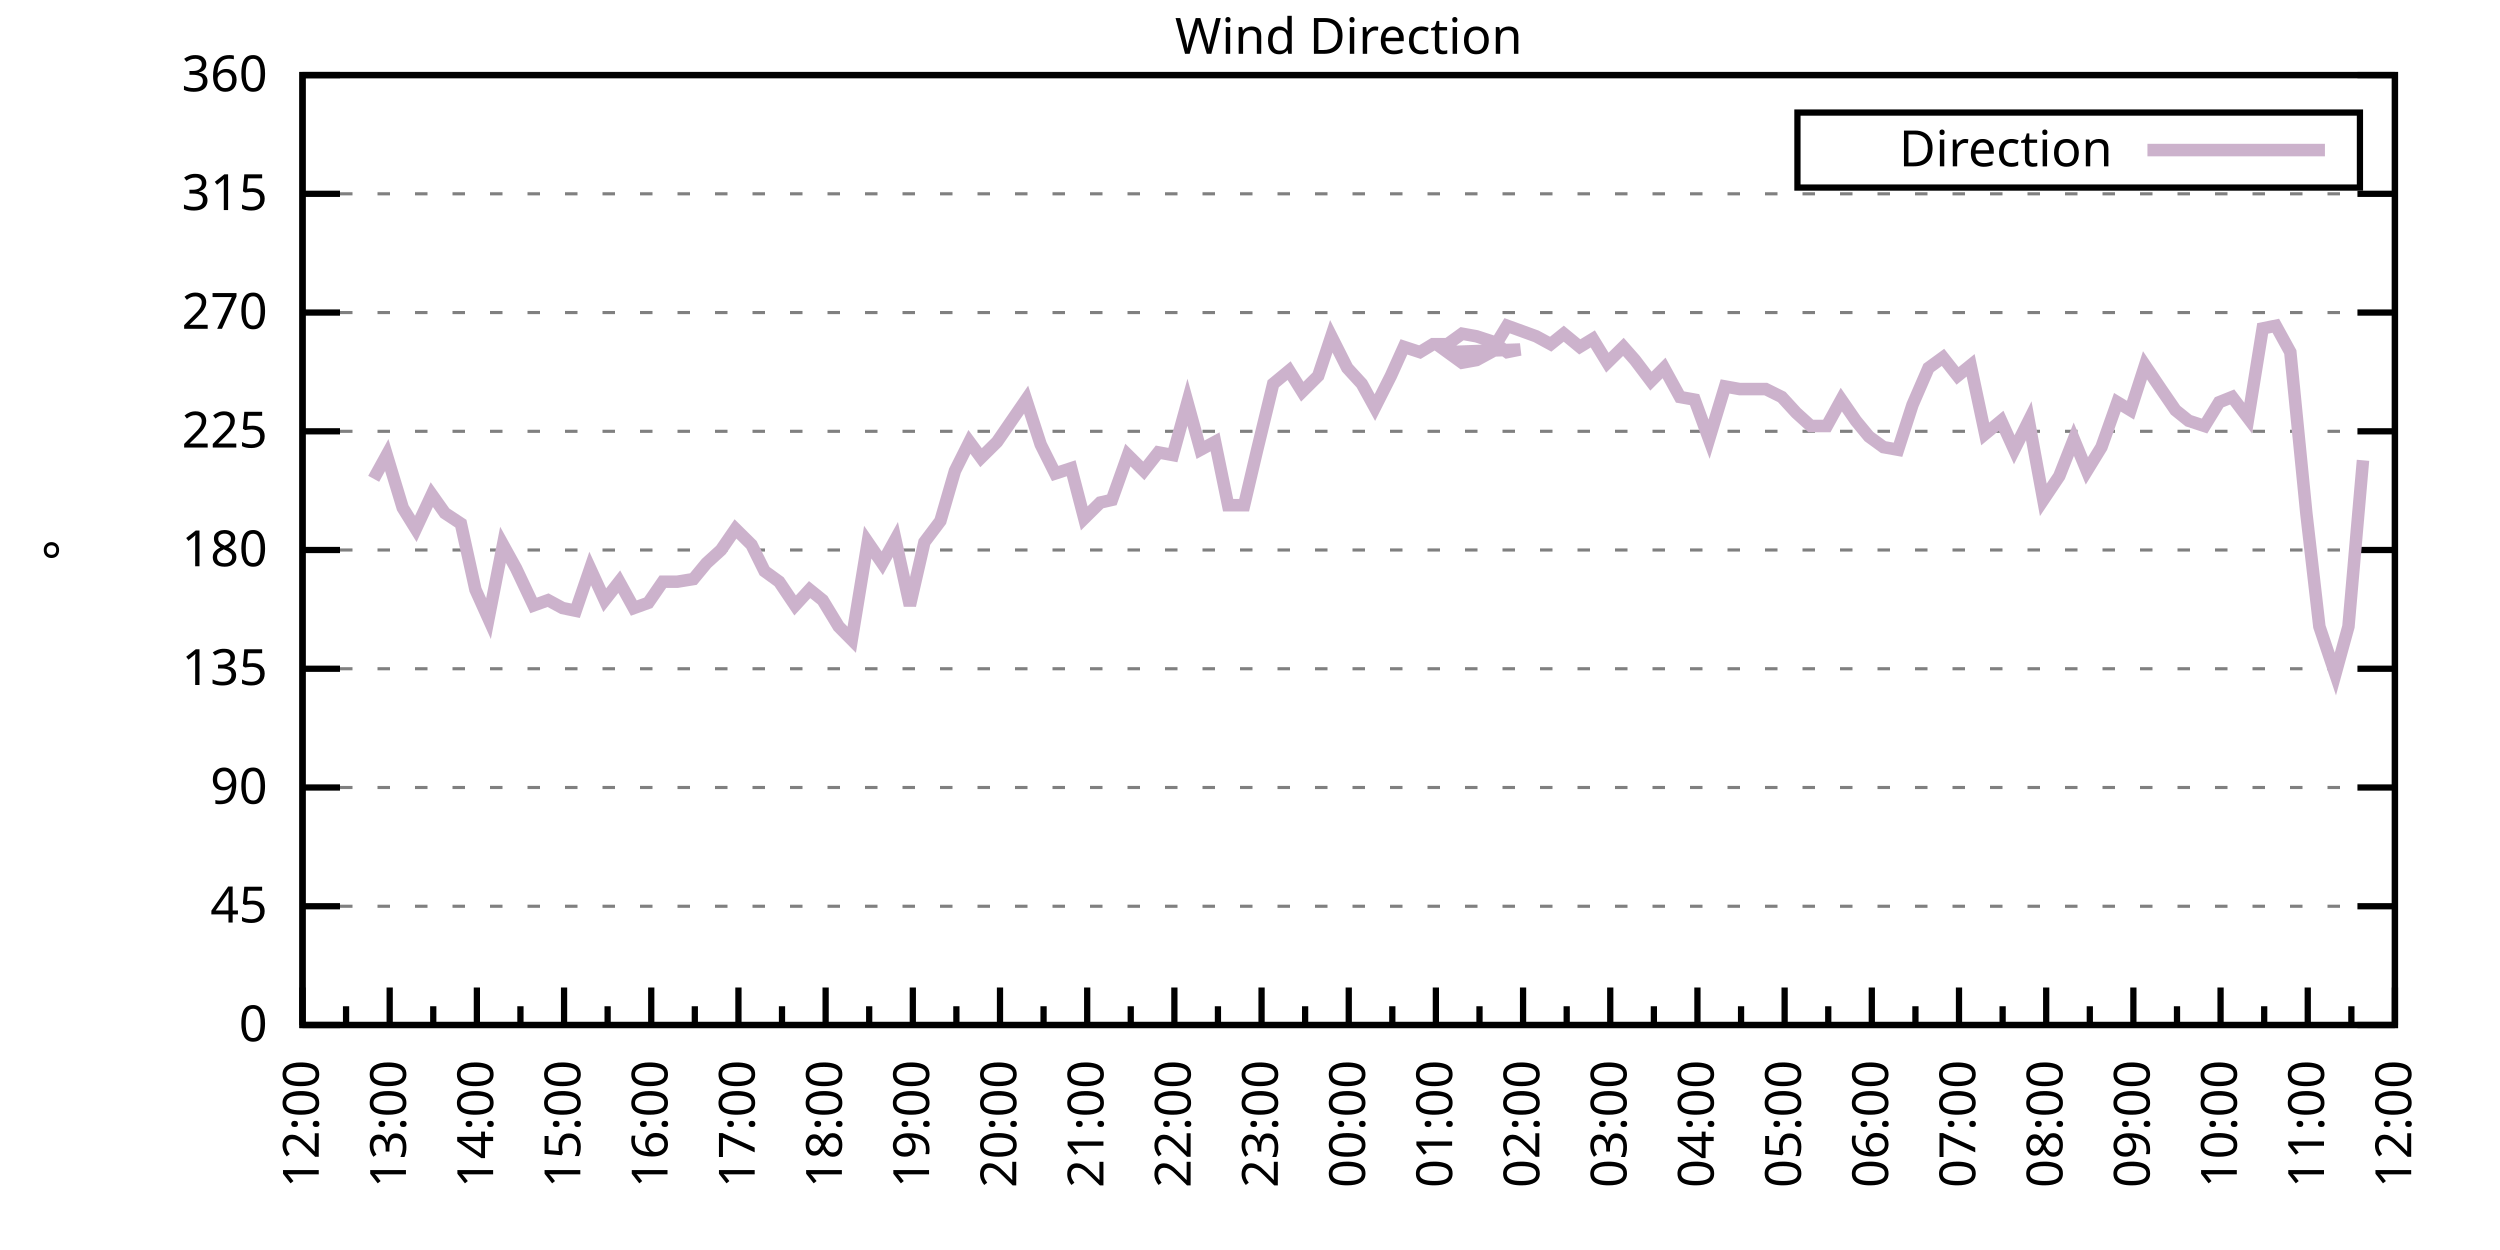
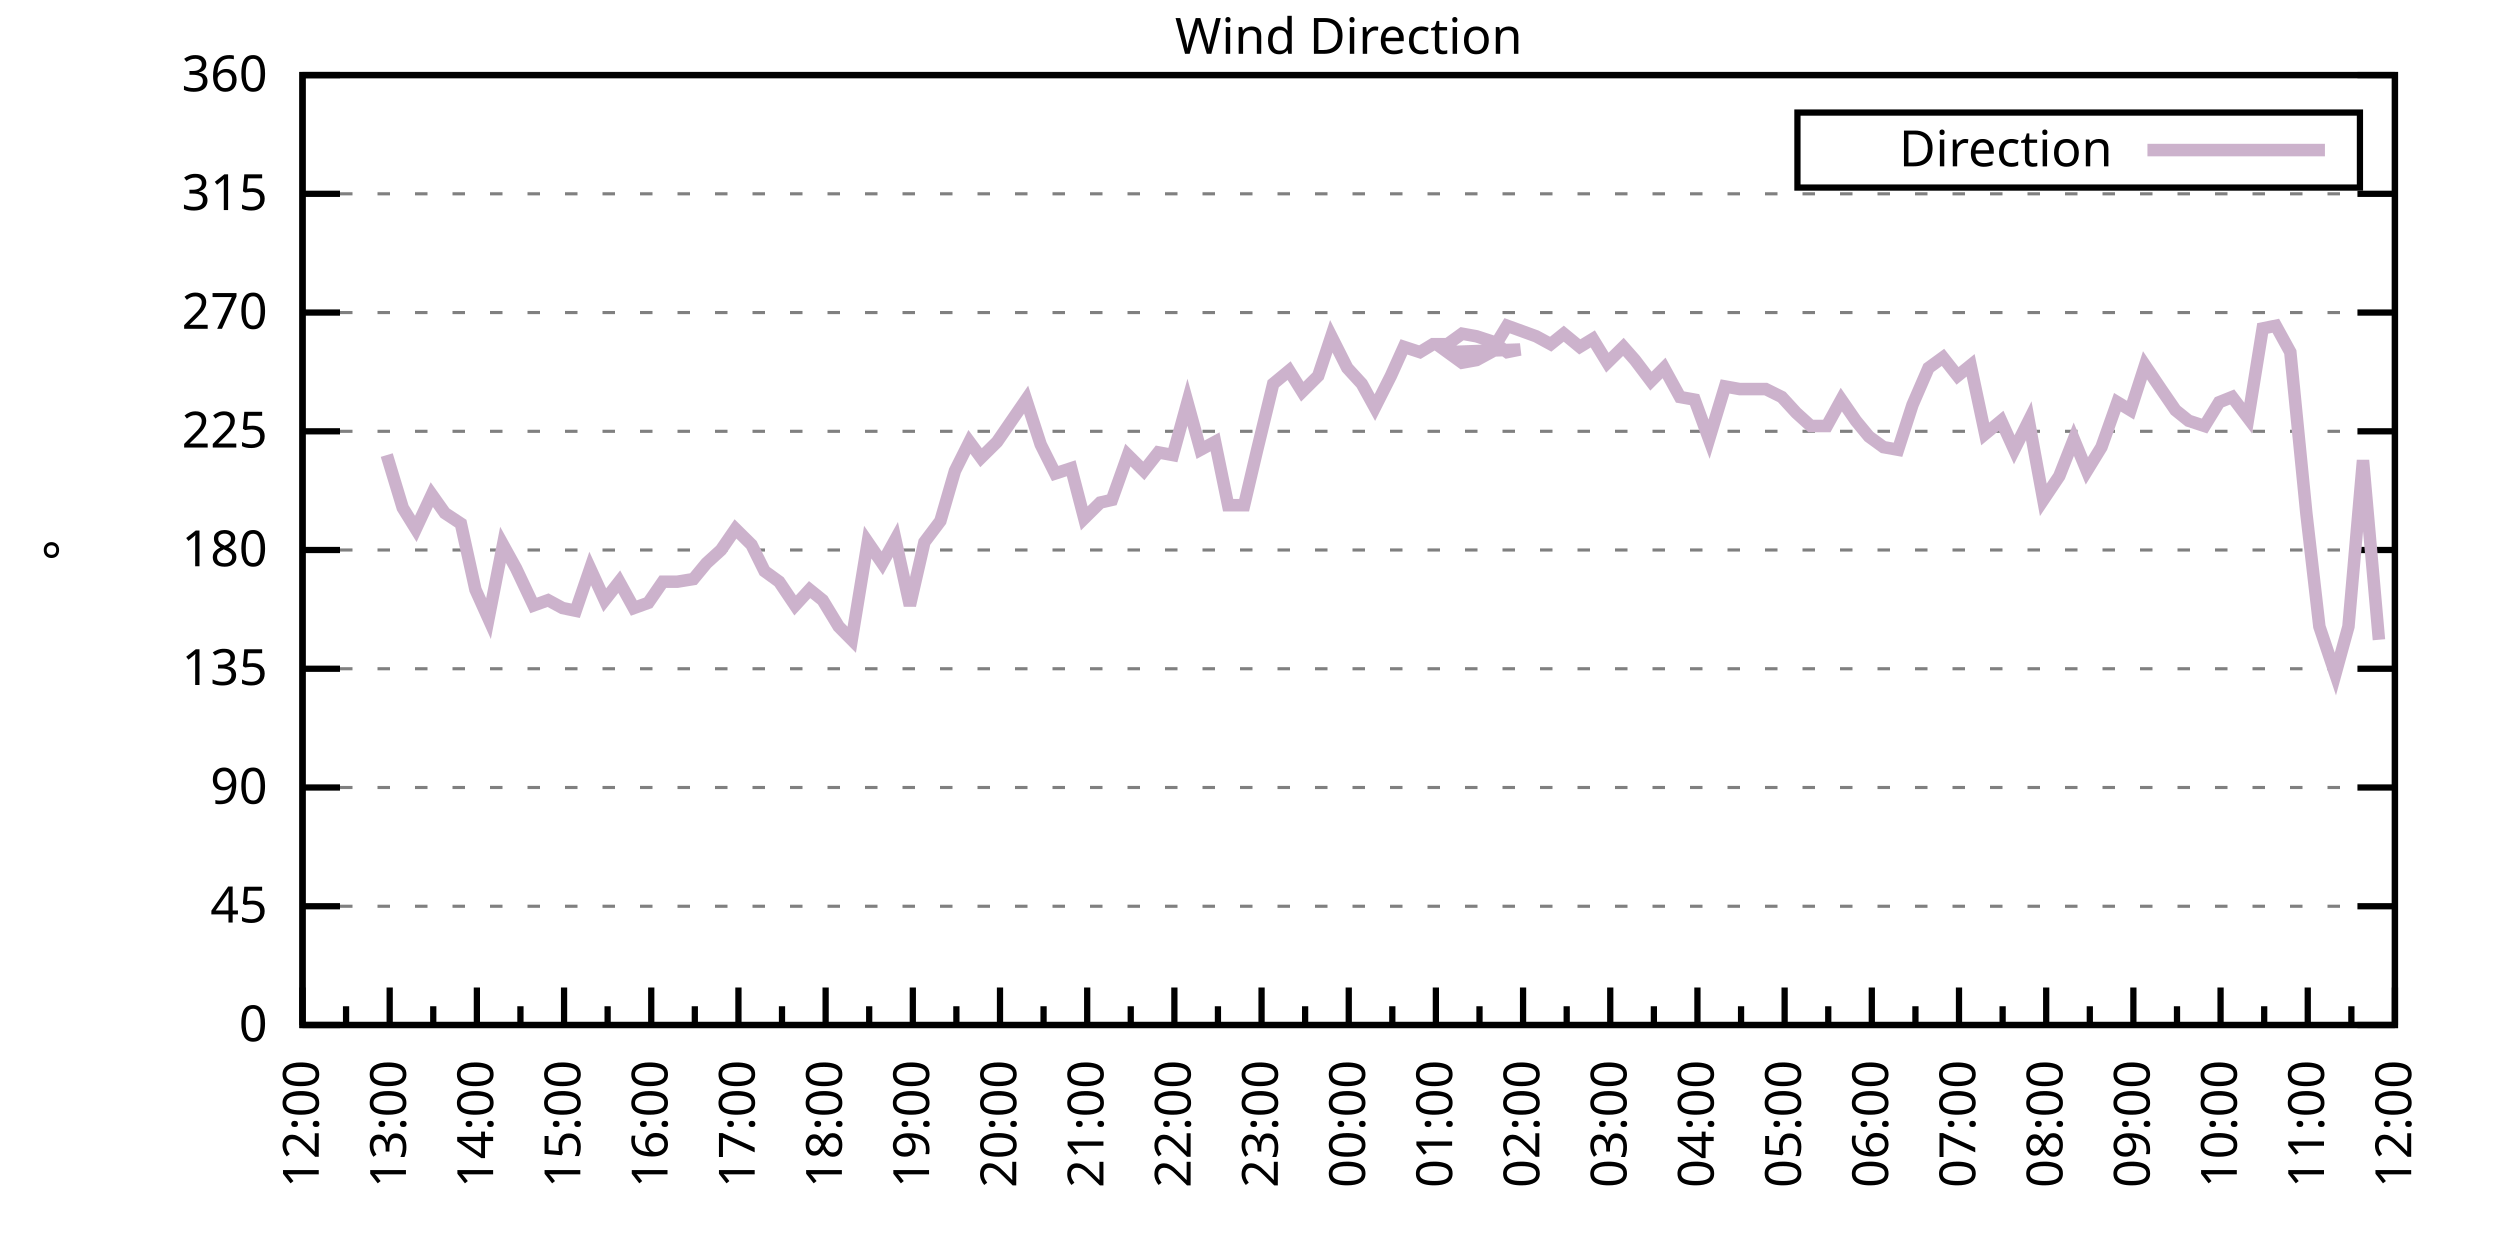
<svg xmlns="http://www.w3.org/2000/svg" xmlns:xlink="http://www.w3.org/1999/xlink" width="400" height="200" viewBox="0 0 400 200">
  <g id="gnuplot_canvas">
    <rect x="0" y="0" width="400" height="200" fill="none" />
    <defs>
      <circle id="gpDot" r="0.5" stroke-width="0.5" stroke="currentColor" />
      <path id="gpPt0" stroke-width="0.333" stroke="currentColor" d="M-1,0 h2 M0,-1 v2" />
      <path id="gpPt1" stroke-width="0.333" stroke="currentColor" d="M-1,-1 L1,1 M1,-1 L-1,1" />
      <path id="gpPt2" stroke-width="0.333" stroke="currentColor" d="M-1,0 L1,0 M0,-1 L0,1 M-1,-1 L1,1 M-1,1 L1,-1" />
      <rect id="gpPt3" stroke-width="0.333" stroke="currentColor" x="-1" y="-1" width="2" height="2" />
      <rect id="gpPt4" stroke-width="0.333" stroke="currentColor" fill="currentColor" x="-1" y="-1" width="2" height="2" />
      <circle id="gpPt5" stroke-width="0.333" stroke="currentColor" cx="0" cy="0" r="1" />
      <use xlink:href="#gpPt5" id="gpPt6" fill="currentColor" stroke="none" />
      <path id="gpPt7" stroke-width="0.333" stroke="currentColor" d="M0,-1.33 L-1.33,0.67 L1.33,0.67 z" />
      <use xlink:href="#gpPt7" id="gpPt8" fill="currentColor" stroke="none" />
      <use xlink:href="#gpPt7" id="gpPt9" stroke="currentColor" transform="rotate(180)" />
      <use xlink:href="#gpPt9" id="gpPt10" fill="currentColor" stroke="none" />
      <use xlink:href="#gpPt3" id="gpPt11" stroke="currentColor" transform="rotate(45)" />
      <use xlink:href="#gpPt11" id="gpPt12" fill="currentColor" stroke="none" />
      <path id="gpPt13" stroke-width="0.333" stroke="currentColor" d="M0,1.330 L1.265,0.411 L0.782,-1.067 L-0.782,-1.076 L-1.265,0.411 z" />
      <use xlink:href="#gpPt13" id="gpPt14" fill="currentColor" stroke="none" />
      <filter id="textbox" filterUnits="objectBoundingBox" x="0" y="0" height="1" width="1">
        <feFlood flood-color="white" flood-opacity="1" result="bgnd" />
        <feComposite in="SourceGraphic" in2="bgnd" operator="atop" />
      </filter>
      <filter id="greybox" filterUnits="objectBoundingBox" x="0" y="0" height="1" width="1">
        <feFlood flood-color="lightgrey" flood-opacity="1" result="grey" />
        <feComposite in="SourceGraphic" in2="grey" operator="atop" />
      </filter>
    </defs>
    <g fill="none" color="white" stroke="currentColor" stroke-width="1.00" stroke-linecap="butt" stroke-linejoin="miter">
</g>
    <g fill="none" color="black" stroke="currentColor" stroke-width="1.00" stroke-linecap="butt" stroke-linejoin="miter">
      <g stroke="none" shape-rendering="crispEdges">
        <polygon fill="rgb(255, 255, 255)" points="48.40,164.00 383.18,164.00 383.18,12.02 48.40,12.02 " />
      </g>
    </g>
    <g fill="none" color="black" stroke="currentColor" stroke-width="1.00" stroke-linecap="butt" stroke-linejoin="miter">
</g>
    <g fill="none" color="black" stroke="black" stroke-width="0.50" stroke-linecap="butt" stroke-linejoin="miter">
</g>
    <g fill="none" color="gray" stroke="currentColor" stroke-width="0.50" stroke-linecap="butt" stroke-linejoin="miter">
      <path stroke="gray" stroke-dasharray="2,4" class="gridline" d="M48.40,164.00 L383.19,164.00  " />
    </g>
    <g fill="none" color="gray" stroke="gray" stroke-width="1.00" stroke-linecap="butt" stroke-linejoin="miter">
</g>
    <g fill="none" color="black" stroke="currentColor" stroke-width="1.00" stroke-linecap="butt" stroke-linejoin="miter">
      <path stroke="black" d="M48.40,164.00 L54.40,164.00 M383.19,164.00 L377.19,164.00  " />
      <g transform="translate(42.80,166.60)" stroke="none" fill="black" font-family="Sans" font-size="8.00" text-anchor="end">
        <text>
          <tspan font-family="Sans"> 0</tspan>
        </text>
      </g>
    </g>
    <g fill="none" color="black" stroke="currentColor" stroke-width="1.00" stroke-linecap="butt" stroke-linejoin="miter">
</g>
    <g fill="none" color="black" stroke="black" stroke-width="0.50" stroke-linecap="butt" stroke-linejoin="miter">
</g>
    <g fill="none" color="gray" stroke="currentColor" stroke-width="0.50" stroke-linecap="butt" stroke-linejoin="miter">
      <path stroke="gray" stroke-dasharray="2,4" class="gridline" d="M48.40,145.00 L383.19,145.00  " />
    </g>
    <g fill="none" color="gray" stroke="gray" stroke-width="1.00" stroke-linecap="butt" stroke-linejoin="miter">
</g>
    <g fill="none" color="black" stroke="currentColor" stroke-width="1.00" stroke-linecap="butt" stroke-linejoin="miter">
      <path stroke="black" d="M48.40,145.00 L54.40,145.00 M383.19,145.00 L377.19,145.00  " />
      <g transform="translate(42.80,147.60)" stroke="none" fill="black" font-family="Sans" font-size="8.00" text-anchor="end">
        <text>
          <tspan font-family="Sans"> 45</tspan>
        </text>
      </g>
    </g>
    <g fill="none" color="black" stroke="currentColor" stroke-width="1.00" stroke-linecap="butt" stroke-linejoin="miter">
</g>
    <g fill="none" color="black" stroke="black" stroke-width="0.50" stroke-linecap="butt" stroke-linejoin="miter">
</g>
    <g fill="none" color="gray" stroke="currentColor" stroke-width="0.50" stroke-linecap="butt" stroke-linejoin="miter">
      <path stroke="gray" stroke-dasharray="2,4" class="gridline" d="M48.40,126.00 L383.19,126.00  " />
    </g>
    <g fill="none" color="gray" stroke="gray" stroke-width="1.00" stroke-linecap="butt" stroke-linejoin="miter">
</g>
    <g fill="none" color="black" stroke="currentColor" stroke-width="1.00" stroke-linecap="butt" stroke-linejoin="miter">
      <path stroke="black" d="M48.40,126.00 L54.40,126.00 M383.19,126.00 L377.19,126.00  " />
      <g transform="translate(42.80,128.60)" stroke="none" fill="black" font-family="Sans" font-size="8.00" text-anchor="end">
        <text>
          <tspan font-family="Sans"> 90</tspan>
        </text>
      </g>
    </g>
    <g fill="none" color="black" stroke="currentColor" stroke-width="1.00" stroke-linecap="butt" stroke-linejoin="miter">
</g>
    <g fill="none" color="black" stroke="black" stroke-width="0.50" stroke-linecap="butt" stroke-linejoin="miter">
</g>
    <g fill="none" color="gray" stroke="currentColor" stroke-width="0.50" stroke-linecap="butt" stroke-linejoin="miter">
      <path stroke="gray" stroke-dasharray="2,4" class="gridline" d="M48.40,107.00 L383.19,107.00  " />
    </g>
    <g fill="none" color="gray" stroke="gray" stroke-width="1.00" stroke-linecap="butt" stroke-linejoin="miter">
</g>
    <g fill="none" color="black" stroke="currentColor" stroke-width="1.00" stroke-linecap="butt" stroke-linejoin="miter">
      <path stroke="black" d="M48.40,107.00 L54.40,107.00 M383.19,107.00 L377.19,107.00  " />
      <g transform="translate(42.80,109.60)" stroke="none" fill="black" font-family="Sans" font-size="8.00" text-anchor="end">
        <text>
          <tspan font-family="Sans"> 135</tspan>
        </text>
      </g>
    </g>
    <g fill="none" color="black" stroke="currentColor" stroke-width="1.00" stroke-linecap="butt" stroke-linejoin="miter">
</g>
    <g fill="none" color="black" stroke="black" stroke-width="0.50" stroke-linecap="butt" stroke-linejoin="miter">
</g>
    <g fill="none" color="gray" stroke="currentColor" stroke-width="0.50" stroke-linecap="butt" stroke-linejoin="miter">
      <path stroke="gray" stroke-dasharray="2,4" class="gridline" d="M48.40,88.00 L383.19,88.00  " />
    </g>
    <g fill="none" color="gray" stroke="gray" stroke-width="1.00" stroke-linecap="butt" stroke-linejoin="miter">
</g>
    <g fill="none" color="black" stroke="currentColor" stroke-width="1.00" stroke-linecap="butt" stroke-linejoin="miter">
      <path stroke="black" d="M48.40,88.00 L54.40,88.00 M383.19,88.00 L377.19,88.00  " />
      <g transform="translate(42.80,90.60)" stroke="none" fill="black" font-family="Sans" font-size="8.00" text-anchor="end">
        <text>
          <tspan font-family="Sans"> 180</tspan>
        </text>
      </g>
    </g>
    <g fill="none" color="black" stroke="currentColor" stroke-width="1.00" stroke-linecap="butt" stroke-linejoin="miter">
</g>
    <g fill="none" color="black" stroke="black" stroke-width="0.50" stroke-linecap="butt" stroke-linejoin="miter">
</g>
    <g fill="none" color="gray" stroke="currentColor" stroke-width="0.50" stroke-linecap="butt" stroke-linejoin="miter">
      <path stroke="gray" stroke-dasharray="2,4" class="gridline" d="M48.40,69.01 L383.19,69.01  " />
    </g>
    <g fill="none" color="gray" stroke="gray" stroke-width="1.00" stroke-linecap="butt" stroke-linejoin="miter">
</g>
    <g fill="none" color="black" stroke="currentColor" stroke-width="1.00" stroke-linecap="butt" stroke-linejoin="miter">
      <path stroke="black" d="M48.40,69.01 L54.40,69.01 M383.19,69.01 L377.19,69.01  " />
      <g transform="translate(42.80,71.61)" stroke="none" fill="black" font-family="Sans" font-size="8.00" text-anchor="end">
        <text>
          <tspan font-family="Sans"> 225</tspan>
        </text>
      </g>
    </g>
    <g fill="none" color="black" stroke="currentColor" stroke-width="1.00" stroke-linecap="butt" stroke-linejoin="miter">
</g>
    <g fill="none" color="black" stroke="black" stroke-width="0.50" stroke-linecap="butt" stroke-linejoin="miter">
</g>
    <g fill="none" color="gray" stroke="currentColor" stroke-width="0.50" stroke-linecap="butt" stroke-linejoin="miter">
      <path stroke="gray" stroke-dasharray="2,4" class="gridline" d="M48.40,50.01 L383.19,50.01  " />
    </g>
    <g fill="none" color="gray" stroke="gray" stroke-width="1.00" stroke-linecap="butt" stroke-linejoin="miter">
</g>
    <g fill="none" color="black" stroke="currentColor" stroke-width="1.00" stroke-linecap="butt" stroke-linejoin="miter">
      <path stroke="black" d="M48.40,50.01 L54.40,50.01 M383.19,50.01 L377.19,50.01  " />
      <g transform="translate(42.80,52.61)" stroke="none" fill="black" font-family="Sans" font-size="8.00" text-anchor="end">
        <text>
          <tspan font-family="Sans"> 270</tspan>
        </text>
      </g>
    </g>
    <g fill="none" color="black" stroke="currentColor" stroke-width="1.00" stroke-linecap="butt" stroke-linejoin="miter">
</g>
    <g fill="none" color="black" stroke="black" stroke-width="0.50" stroke-linecap="butt" stroke-linejoin="miter">
</g>
    <g fill="none" color="gray" stroke="currentColor" stroke-width="0.50" stroke-linecap="butt" stroke-linejoin="miter">
      <path stroke="gray" stroke-dasharray="2,4" class="gridline" d="M48.40,31.01 L383.19,31.01  " />
    </g>
    <g fill="none" color="gray" stroke="gray" stroke-width="1.00" stroke-linecap="butt" stroke-linejoin="miter">
</g>
    <g fill="none" color="black" stroke="currentColor" stroke-width="1.00" stroke-linecap="butt" stroke-linejoin="miter">
      <path stroke="black" d="M48.40,31.01 L54.40,31.01 M383.19,31.01 L377.19,31.01  " />
      <g transform="translate(42.80,33.61)" stroke="none" fill="black" font-family="Sans" font-size="8.00" text-anchor="end">
        <text>
          <tspan font-family="Sans"> 315</tspan>
        </text>
      </g>
    </g>
    <g fill="none" color="black" stroke="currentColor" stroke-width="1.00" stroke-linecap="butt" stroke-linejoin="miter">
</g>
    <g fill="none" color="black" stroke="black" stroke-width="0.50" stroke-linecap="butt" stroke-linejoin="miter">
</g>
    <g fill="none" color="gray" stroke="currentColor" stroke-width="0.50" stroke-linecap="butt" stroke-linejoin="miter">
      <path stroke="gray" stroke-dasharray="2,4" class="gridline" d="M48.40,12.01 L383.19,12.01  " />
    </g>
    <g fill="none" color="gray" stroke="gray" stroke-width="1.00" stroke-linecap="butt" stroke-linejoin="miter">
</g>
    <g fill="none" color="black" stroke="currentColor" stroke-width="1.00" stroke-linecap="butt" stroke-linejoin="miter">
      <path stroke="black" d="M48.40,12.01 L54.40,12.01 M383.19,12.01 L377.19,12.01  " />
      <g transform="translate(42.80,14.61)" stroke="none" fill="black" font-family="Sans" font-size="8.00" text-anchor="end">
        <text>
          <tspan font-family="Sans"> 360</tspan>
        </text>
      </g>
    </g>
    <g fill="none" color="black" stroke="currentColor" stroke-width="1.00" stroke-linecap="butt" stroke-linejoin="miter">
      <path stroke="black" d="M48.40,164.00 L48.40,158.00  " />
      <g transform="translate(51.00,169.60) rotate(270)" stroke="none" fill="black" font-family="Sans" font-size="8.00" text-anchor="end">
        <text>
          <tspan font-family="Sans">12:00</tspan>
        </text>
      </g>
    </g>
    <g fill="none" color="black" stroke="currentColor" stroke-width="1.00" stroke-linecap="butt" stroke-linejoin="miter">
      <path stroke="black" d="M55.37,164.00 L55.37,161.00 M62.35,164.00 L62.35,158.00  " />
      <g transform="translate(64.95,169.60) rotate(270)" stroke="none" fill="black" font-family="Sans" font-size="8.00" text-anchor="end">
        <text>
          <tspan font-family="Sans">13:00</tspan>
        </text>
      </g>
    </g>
    <g fill="none" color="black" stroke="currentColor" stroke-width="1.00" stroke-linecap="butt" stroke-linejoin="miter">
      <path stroke="black" d="M69.32,164.00 L69.32,161.00 M76.30,164.00 L76.30,158.00  " />
      <g transform="translate(78.90,169.60) rotate(270)" stroke="none" fill="black" font-family="Sans" font-size="8.00" text-anchor="end">
        <text>
          <tspan font-family="Sans">14:00</tspan>
        </text>
      </g>
    </g>
    <g fill="none" color="black" stroke="currentColor" stroke-width="1.00" stroke-linecap="butt" stroke-linejoin="miter">
      <path stroke="black" d="M83.27,164.00 L83.27,161.00 M90.25,164.00 L90.25,158.00  " />
      <g transform="translate(92.85,169.60) rotate(270)" stroke="none" fill="black" font-family="Sans" font-size="8.00" text-anchor="end">
        <text>
          <tspan font-family="Sans">15:00</tspan>
        </text>
      </g>
    </g>
    <g fill="none" color="black" stroke="currentColor" stroke-width="1.00" stroke-linecap="butt" stroke-linejoin="miter">
      <path stroke="black" d="M97.22,164.00 L97.22,161.00 M104.20,164.00 L104.20,158.00  " />
      <g transform="translate(106.80,169.60) rotate(270)" stroke="none" fill="black" font-family="Sans" font-size="8.00" text-anchor="end">
        <text>
          <tspan font-family="Sans">16:00</tspan>
        </text>
      </g>
    </g>
    <g fill="none" color="black" stroke="currentColor" stroke-width="1.00" stroke-linecap="butt" stroke-linejoin="miter">
      <path stroke="black" d="M111.17,164.00 L111.17,161.00 M118.15,164.00 L118.15,158.00  " />
      <g transform="translate(120.75,169.60) rotate(270)" stroke="none" fill="black" font-family="Sans" font-size="8.00" text-anchor="end">
        <text>
          <tspan font-family="Sans">17:00</tspan>
        </text>
      </g>
    </g>
    <g fill="none" color="black" stroke="currentColor" stroke-width="1.00" stroke-linecap="butt" stroke-linejoin="miter">
      <path stroke="black" d="M125.12,164.00 L125.12,161.00 M132.10,164.00 L132.10,158.00  " />
      <g transform="translate(134.70,169.60) rotate(270)" stroke="none" fill="black" font-family="Sans" font-size="8.00" text-anchor="end">
        <text>
          <tspan font-family="Sans">18:00</tspan>
        </text>
      </g>
    </g>
    <g fill="none" color="black" stroke="currentColor" stroke-width="1.00" stroke-linecap="butt" stroke-linejoin="miter">
      <path stroke="black" d="M139.07,164.00 L139.07,161.00 M146.05,164.00 L146.05,158.00  " />
      <g transform="translate(148.65,169.60) rotate(270)" stroke="none" fill="black" font-family="Sans" font-size="8.00" text-anchor="end">
        <text>
          <tspan font-family="Sans">19:00</tspan>
        </text>
      </g>
    </g>
    <g fill="none" color="black" stroke="currentColor" stroke-width="1.00" stroke-linecap="butt" stroke-linejoin="miter">
      <path stroke="black" d="M153.02,164.00 L153.02,161.00 M160.00,164.00 L160.00,158.00  " />
      <g transform="translate(162.60,169.60) rotate(270)" stroke="none" fill="black" font-family="Sans" font-size="8.00" text-anchor="end">
        <text>
          <tspan font-family="Sans">20:00</tspan>
        </text>
      </g>
    </g>
    <g fill="none" color="black" stroke="currentColor" stroke-width="1.00" stroke-linecap="butt" stroke-linejoin="miter">
      <path stroke="black" d="M166.97,164.00 L166.97,161.00 M173.95,164.00 L173.95,158.00  " />
      <g transform="translate(176.55,169.60) rotate(270)" stroke="none" fill="black" font-family="Sans" font-size="8.00" text-anchor="end">
        <text>
          <tspan font-family="Sans">21:00</tspan>
        </text>
      </g>
    </g>
    <g fill="none" color="black" stroke="currentColor" stroke-width="1.00" stroke-linecap="butt" stroke-linejoin="miter">
      <path stroke="black" d="M180.92,164.00 L180.92,161.00 M187.90,164.00 L187.90,158.00  " />
      <g transform="translate(190.50,169.60) rotate(270)" stroke="none" fill="black" font-family="Sans" font-size="8.00" text-anchor="end">
        <text>
          <tspan font-family="Sans">22:00</tspan>
        </text>
      </g>
    </g>
    <g fill="none" color="black" stroke="currentColor" stroke-width="1.00" stroke-linecap="butt" stroke-linejoin="miter">
      <path stroke="black" d="M194.87,164.00 L194.87,161.00 M201.85,164.00 L201.85,158.00  " />
      <g transform="translate(204.45,169.60) rotate(270)" stroke="none" fill="black" font-family="Sans" font-size="8.00" text-anchor="end">
        <text>
          <tspan font-family="Sans">23:00</tspan>
        </text>
      </g>
    </g>
    <g fill="none" color="black" stroke="currentColor" stroke-width="1.00" stroke-linecap="butt" stroke-linejoin="miter">
      <path stroke="black" d="M208.82,164.00 L208.82,161.00 M215.80,164.00 L215.80,158.00  " />
      <g transform="translate(218.40,169.60) rotate(270)" stroke="none" fill="black" font-family="Sans" font-size="8.00" text-anchor="end">
        <text>
          <tspan font-family="Sans">00:00</tspan>
        </text>
      </g>
    </g>
    <g fill="none" color="black" stroke="currentColor" stroke-width="1.00" stroke-linecap="butt" stroke-linejoin="miter">
      <path stroke="black" d="M222.77,164.00 L222.77,161.00 M229.74,164.00 L229.74,158.00  " />
      <g transform="translate(232.34,169.60) rotate(270)" stroke="none" fill="black" font-family="Sans" font-size="8.00" text-anchor="end">
        <text>
          <tspan font-family="Sans">01:00</tspan>
        </text>
      </g>
    </g>
    <g fill="none" color="black" stroke="currentColor" stroke-width="1.00" stroke-linecap="butt" stroke-linejoin="miter">
      <path stroke="black" d="M236.72,164.00 L236.72,161.00 M243.69,164.00 L243.69,158.00  " />
      <g transform="translate(246.29,169.60) rotate(270)" stroke="none" fill="black" font-family="Sans" font-size="8.00" text-anchor="end">
        <text>
          <tspan font-family="Sans">02:00</tspan>
        </text>
      </g>
    </g>
    <g fill="none" color="black" stroke="currentColor" stroke-width="1.00" stroke-linecap="butt" stroke-linejoin="miter">
      <path stroke="black" d="M250.67,164.00 L250.67,161.00 M257.64,164.00 L257.64,158.00  " />
      <g transform="translate(260.24,169.60) rotate(270)" stroke="none" fill="black" font-family="Sans" font-size="8.00" text-anchor="end">
        <text>
          <tspan font-family="Sans">03:00</tspan>
        </text>
      </g>
    </g>
    <g fill="none" color="black" stroke="currentColor" stroke-width="1.00" stroke-linecap="butt" stroke-linejoin="miter">
      <path stroke="black" d="M264.62,164.00 L264.62,161.00 M271.59,164.00 L271.59,158.00  " />
      <g transform="translate(274.19,169.60) rotate(270)" stroke="none" fill="black" font-family="Sans" font-size="8.00" text-anchor="end">
        <text>
          <tspan font-family="Sans">04:00</tspan>
        </text>
      </g>
    </g>
    <g fill="none" color="black" stroke="currentColor" stroke-width="1.00" stroke-linecap="butt" stroke-linejoin="miter">
      <path stroke="black" d="M278.57,164.00 L278.57,161.00 M285.54,164.00 L285.54,158.00  " />
      <g transform="translate(288.14,169.60) rotate(270)" stroke="none" fill="black" font-family="Sans" font-size="8.00" text-anchor="end">
        <text>
          <tspan font-family="Sans">05:00</tspan>
        </text>
      </g>
    </g>
    <g fill="none" color="black" stroke="currentColor" stroke-width="1.00" stroke-linecap="butt" stroke-linejoin="miter">
      <path stroke="black" d="M292.52,164.00 L292.52,161.00 M299.49,164.00 L299.49,158.00  " />
      <g transform="translate(302.09,169.60) rotate(270)" stroke="none" fill="black" font-family="Sans" font-size="8.00" text-anchor="end">
        <text>
          <tspan font-family="Sans">06:00</tspan>
        </text>
      </g>
    </g>
    <g fill="none" color="black" stroke="currentColor" stroke-width="1.00" stroke-linecap="butt" stroke-linejoin="miter">
      <path stroke="black" d="M306.47,164.00 L306.47,161.00 M313.44,164.00 L313.44,158.00  " />
      <g transform="translate(316.04,169.60) rotate(270)" stroke="none" fill="black" font-family="Sans" font-size="8.00" text-anchor="end">
        <text>
          <tspan font-family="Sans">07:00</tspan>
        </text>
      </g>
    </g>
    <g fill="none" color="black" stroke="currentColor" stroke-width="1.00" stroke-linecap="butt" stroke-linejoin="miter">
      <path stroke="black" d="M320.42,164.00 L320.42,161.00 M327.39,164.00 L327.39,158.00  " />
      <g transform="translate(329.99,169.60) rotate(270)" stroke="none" fill="black" font-family="Sans" font-size="8.00" text-anchor="end">
        <text>
          <tspan font-family="Sans">08:00</tspan>
        </text>
      </g>
    </g>
    <g fill="none" color="black" stroke="currentColor" stroke-width="1.00" stroke-linecap="butt" stroke-linejoin="miter">
      <path stroke="black" d="M334.37,164.00 L334.37,161.00 M341.34,164.00 L341.34,158.00  " />
      <g transform="translate(343.94,169.60) rotate(270)" stroke="none" fill="black" font-family="Sans" font-size="8.00" text-anchor="end">
        <text>
          <tspan font-family="Sans">09:00</tspan>
        </text>
      </g>
    </g>
    <g fill="none" color="black" stroke="currentColor" stroke-width="1.00" stroke-linecap="butt" stroke-linejoin="miter">
      <path stroke="black" d="M348.32,164.00 L348.32,161.00 M355.29,164.00 L355.29,158.00  " />
      <g transform="translate(357.89,169.60) rotate(270)" stroke="none" fill="black" font-family="Sans" font-size="8.00" text-anchor="end">
        <text>
          <tspan font-family="Sans">10:00</tspan>
        </text>
      </g>
    </g>
    <g fill="none" color="black" stroke="currentColor" stroke-width="1.00" stroke-linecap="butt" stroke-linejoin="miter">
      <path stroke="black" d="M362.27,164.00 L362.27,161.00 M369.24,164.00 L369.24,158.00  " />
      <g transform="translate(371.84,169.60) rotate(270)" stroke="none" fill="black" font-family="Sans" font-size="8.00" text-anchor="end">
        <text>
          <tspan font-family="Sans">11:00</tspan>
        </text>
      </g>
    </g>
    <g fill="none" color="black" stroke="currentColor" stroke-width="1.00" stroke-linecap="butt" stroke-linejoin="miter">
      <path stroke="black" d="M376.22,164.00 L376.22,161.00 M383.19,164.00 L383.19,158.00  " />
      <g transform="translate(385.79,169.60) rotate(270)" stroke="none" fill="black" font-family="Sans" font-size="8.00" text-anchor="end">
        <text>
          <tspan font-family="Sans">12:00</tspan>
        </text>
      </g>
    </g>
    <g fill="none" color="black" stroke="currentColor" stroke-width="1.00" stroke-linecap="butt" stroke-linejoin="miter">
</g>
    <g fill="none" color="black" stroke="currentColor" stroke-width="1.00" stroke-linecap="butt" stroke-linejoin="miter">
      <path stroke="black" d="M48.40,12.01 L48.40,164.00 L383.19,164.00 L383.19,12.01 L48.40,12.01 Z  " />
    </g>
    <g fill="none" color="black" stroke="currentColor" stroke-width="1.00" stroke-linecap="butt" stroke-linejoin="miter">
      <g transform="translate(12.80,88.01) rotate(270)" stroke="none" fill="black" font-family="Sans" font-size="8.00" text-anchor="middle">
        <text>
          <tspan font-family="Sans">°</tspan>
        </text>
      </g>
    </g>
    <g fill="none" color="black" stroke="currentColor" stroke-width="1.00" stroke-linecap="butt" stroke-linejoin="miter">
</g>
    <g fill="none" color="black" stroke="currentColor" stroke-width="1.00" stroke-linecap="butt" stroke-linejoin="miter">
      <path stroke="black" d="M287.59,30.01 L287.59,18.01 L377.59,18.01 L377.59,30.01 L287.59,30.01 Z  " />
    </g>
    <g id="Wind_direction_plot_1">
      <g fill="none" color="white" stroke="black" stroke-width="2.00" stroke-linecap="butt" stroke-linejoin="miter">
</g>
      <g fill="none" color="black" stroke="currentColor" stroke-width="2.00" stroke-linecap="butt" stroke-linejoin="miter">
        <g transform="translate(337.99,26.61)" stroke="none" fill="black" font-family="Sans" font-size="8.00" text-anchor="end">
          <text>
            <tspan font-family="Sans">Direction</tspan>
          </text>
        </g>
      </g>
      <g fill="none" color="black" stroke="currentColor" stroke-width="2.00" stroke-linecap="butt" stroke-linejoin="miter">
-         <path stroke="rgb(204, 178, 204)" d="M343.59,24.01 L371.99,24.01 M59.79,76.61 L61.88,72.81 L64.44,81.25 L66.53,84.63 L69.09,79.14 L71.18,82.09   L73.74,83.78 L76.07,94.34 L78.16,98.98 L80.48,87.16 L82.58,90.96 L85.37,96.87 L87.69,96.03 L90.02,97.29   L92.11,97.72 L94.43,90.96 L96.76,96.03 L99.08,93.07 L101.41,97.29 L103.73,96.45 L106.06,93.07 L108.38,93.07   L110.94,92.65 L113.03,90.12 L115.36,88.00 L117.68,84.63 L120.24,87.16 L122.33,91.38 L124.66,93.07 L127.22,96.87   L129.54,94.34 L131.63,96.03 L134.19,100.25 L136.28,102.36 L138.84,86.74 L141.16,90.12 L143.26,86.32 L145.58,96.87   L147.91,86.74 L150.46,83.36 L152.79,75.34 L155.11,70.70 L156.97,73.23 L159.53,70.70 L164.18,63.94 L166.51,71.12   L168.83,75.76 L171.39,74.92 L173.48,82.94 L176.04,80.41 L177.90,79.98 L180.46,72.81 L183.01,75.34 L185.34,72.38   L187.66,72.81 L189.99,64.36 L192.08,71.96 L194.41,70.70 L196.50,80.83 L199.06,80.83 L201.15,71.96 L203.71,61.41   L206.26,59.30 L208.36,62.67 L210.91,60.14 L213.01,53.81 L215.56,58.87 L217.89,61.41 L219.98,65.21 L222.54,60.14   L224.63,55.50 L227.19,56.34 L229.28,55.07 L231.60,55.07 L233.93,53.39 L236.25,53.81 L238.81,54.65 L241.14,56.34   L243.23,55.92 L231.60,56.34 L233.93,58.03 L236.25,57.61 L238.58,56.34 L241.14,52.12 L243.46,52.96 L245.79,53.81   L248.11,55.07 L250.20,53.39 L252.76,55.50 L254.85,54.23 L257.18,58.03 L259.74,55.50 L261.60,57.61 L264.15,60.98   L266.25,58.87 L268.80,63.52 L271.13,63.94 L273.45,70.27 L276.01,61.83 L278.34,62.25 L280.66,62.25 L282.52,62.25   L285.08,63.52 L287.40,66.05 L289.73,68.16 L292.29,68.16 L294.61,63.94 L296.94,67.32 L299.03,69.85 L301.35,71.54   L303.68,71.96 L306.00,64.78 L308.56,58.87 L310.88,57.18 L313.21,60.14 L315.30,58.45 L317.63,69.43 L320.18,67.32   L322.28,71.96 L324.60,67.32 L326.93,79.98 L329.48,76.18 L331.81,70.27 L333.90,75.34 L336.23,71.54 L338.78,64.36   L340.88,65.63 L343.20,58.45 L345.76,62.25 L348.08,65.63 L350.18,67.32 L352.73,68.16 L355.06,64.36 L357.15,63.52   L359.71,66.90 L362.03,52.54 L364.13,52.12 L366.45,56.34 L369.01,82.09 L371.10,100.25 L373.66,107.85 L375.75,100.25   L378.08,73.65  " />
+         <path stroke="rgb(204, 178, 204)" d="M343.59,24.01 L371.99,24.01 M61.88,72.81 L64.44,81.25 L66.53,84.63 L69.09,79.14 L71.18,82.09 L73.74,83.78   L76.07,94.34 L78.16,98.98 L80.48,87.16 L82.58,90.96 L85.37,96.87 L87.69,96.03 L90.02,97.29 L92.11,97.72   L94.43,90.96 L96.76,96.03 L99.08,93.07 L101.41,97.29 L103.73,96.45 L106.06,93.07 L108.38,93.07 L110.94,92.65   L113.03,90.12 L115.36,88.00 L117.68,84.63 L120.24,87.16 L122.33,91.38 L124.66,93.07 L127.22,96.87 L129.54,94.34   L131.63,96.03 L134.19,100.25 L136.28,102.36 L138.84,86.74 L141.16,90.12 L143.26,86.32 L145.58,96.87 L147.91,86.74   L150.46,83.36 L152.79,75.34 L155.11,70.70 L156.97,73.23 L159.53,70.70 L164.18,63.94 L166.51,71.12 L168.83,75.76   L171.39,74.92 L173.48,82.94 L176.04,80.41 L177.90,79.98 L180.46,72.81 L183.01,75.34 L185.34,72.38 L187.66,72.81   L189.99,64.36 L192.08,71.96 L194.41,70.70 L196.50,80.83 L199.06,80.83 L201.15,71.96 L203.71,61.41 L206.26,59.30   L208.36,62.67 L210.91,60.14 L213.01,53.81 L215.56,58.87 L217.89,61.41 L219.98,65.21 L222.54,60.14 L224.63,55.50   L227.19,56.34 L229.28,55.07 L231.60,55.07 L233.93,53.39 L236.25,53.81 L238.81,54.65 L241.14,56.34 L243.23,55.92   L231.60,56.34 L233.93,58.03 L236.25,57.61 L238.58,56.34 L241.14,52.12 L243.46,52.96 L245.79,53.81 L248.11,55.07   L250.20,53.39 L252.76,55.50 L254.85,54.23 L257.18,58.03 L259.74,55.50 L261.60,57.61 L264.15,60.98 L266.25,58.87   L268.80,63.52 L271.13,63.94 L273.45,70.27 L276.01,61.83 L278.34,62.25 L280.66,62.25 L282.52,62.25 L285.08,63.52   L287.40,66.05 L289.73,68.16 L292.29,68.16 L294.61,63.94 L296.94,67.32 L299.03,69.85 L301.35,71.54 L303.68,71.96   L306.00,64.78 L308.56,58.87 L310.88,57.18 L313.21,60.14 L315.30,58.45 L317.63,69.43 L320.18,67.32 L322.28,71.96   L324.60,67.32 L326.93,79.98 L329.48,76.18 L331.81,70.27 L333.90,75.34 L336.23,71.54 L338.78,64.36 L340.88,65.63   L343.20,58.45 L345.76,62.25 L348.08,65.63 L350.18,67.32 L352.73,68.16 L355.06,64.36 L357.15,63.52 L359.71,66.90   L362.03,52.54 L364.13,52.12 L366.45,56.34 L369.01,82.09 L371.10,100.25 L373.66,107.85 L375.75,100.25 L378.08,73.65   L380.63,102.36  " />
      </g>
    </g>
    <g fill="none" color="black" stroke="currentColor" stroke-width="2.00" stroke-linecap="butt" stroke-linejoin="miter">
</g>
    <g fill="none" color="black" stroke="black" stroke-width="1.00" stroke-linecap="butt" stroke-linejoin="miter">
</g>
    <g fill="none" color="black" stroke="currentColor" stroke-width="1.00" stroke-linecap="butt" stroke-linejoin="miter">
      <path stroke="black" d="M48.40,12.01 L48.40,164.00 L383.19,164.00 L383.19,12.01 L48.40,12.01 Z  " />
    </g>
    <g fill="none" color="black" stroke="currentColor" stroke-width="1.00" stroke-linecap="butt" stroke-linejoin="miter">
      <g transform="translate(215.79,8.61)" stroke="none" fill="black" font-family="Sans" font-size="8.00" text-anchor="middle">
        <text>
          <tspan font-family="Sans">Wind Direction</tspan>
        </text>
      </g>
    </g>
    <g fill="none" color="black" stroke="currentColor" stroke-width="1.00" stroke-linecap="butt" stroke-linejoin="miter">
</g>
  </g>
</svg>
